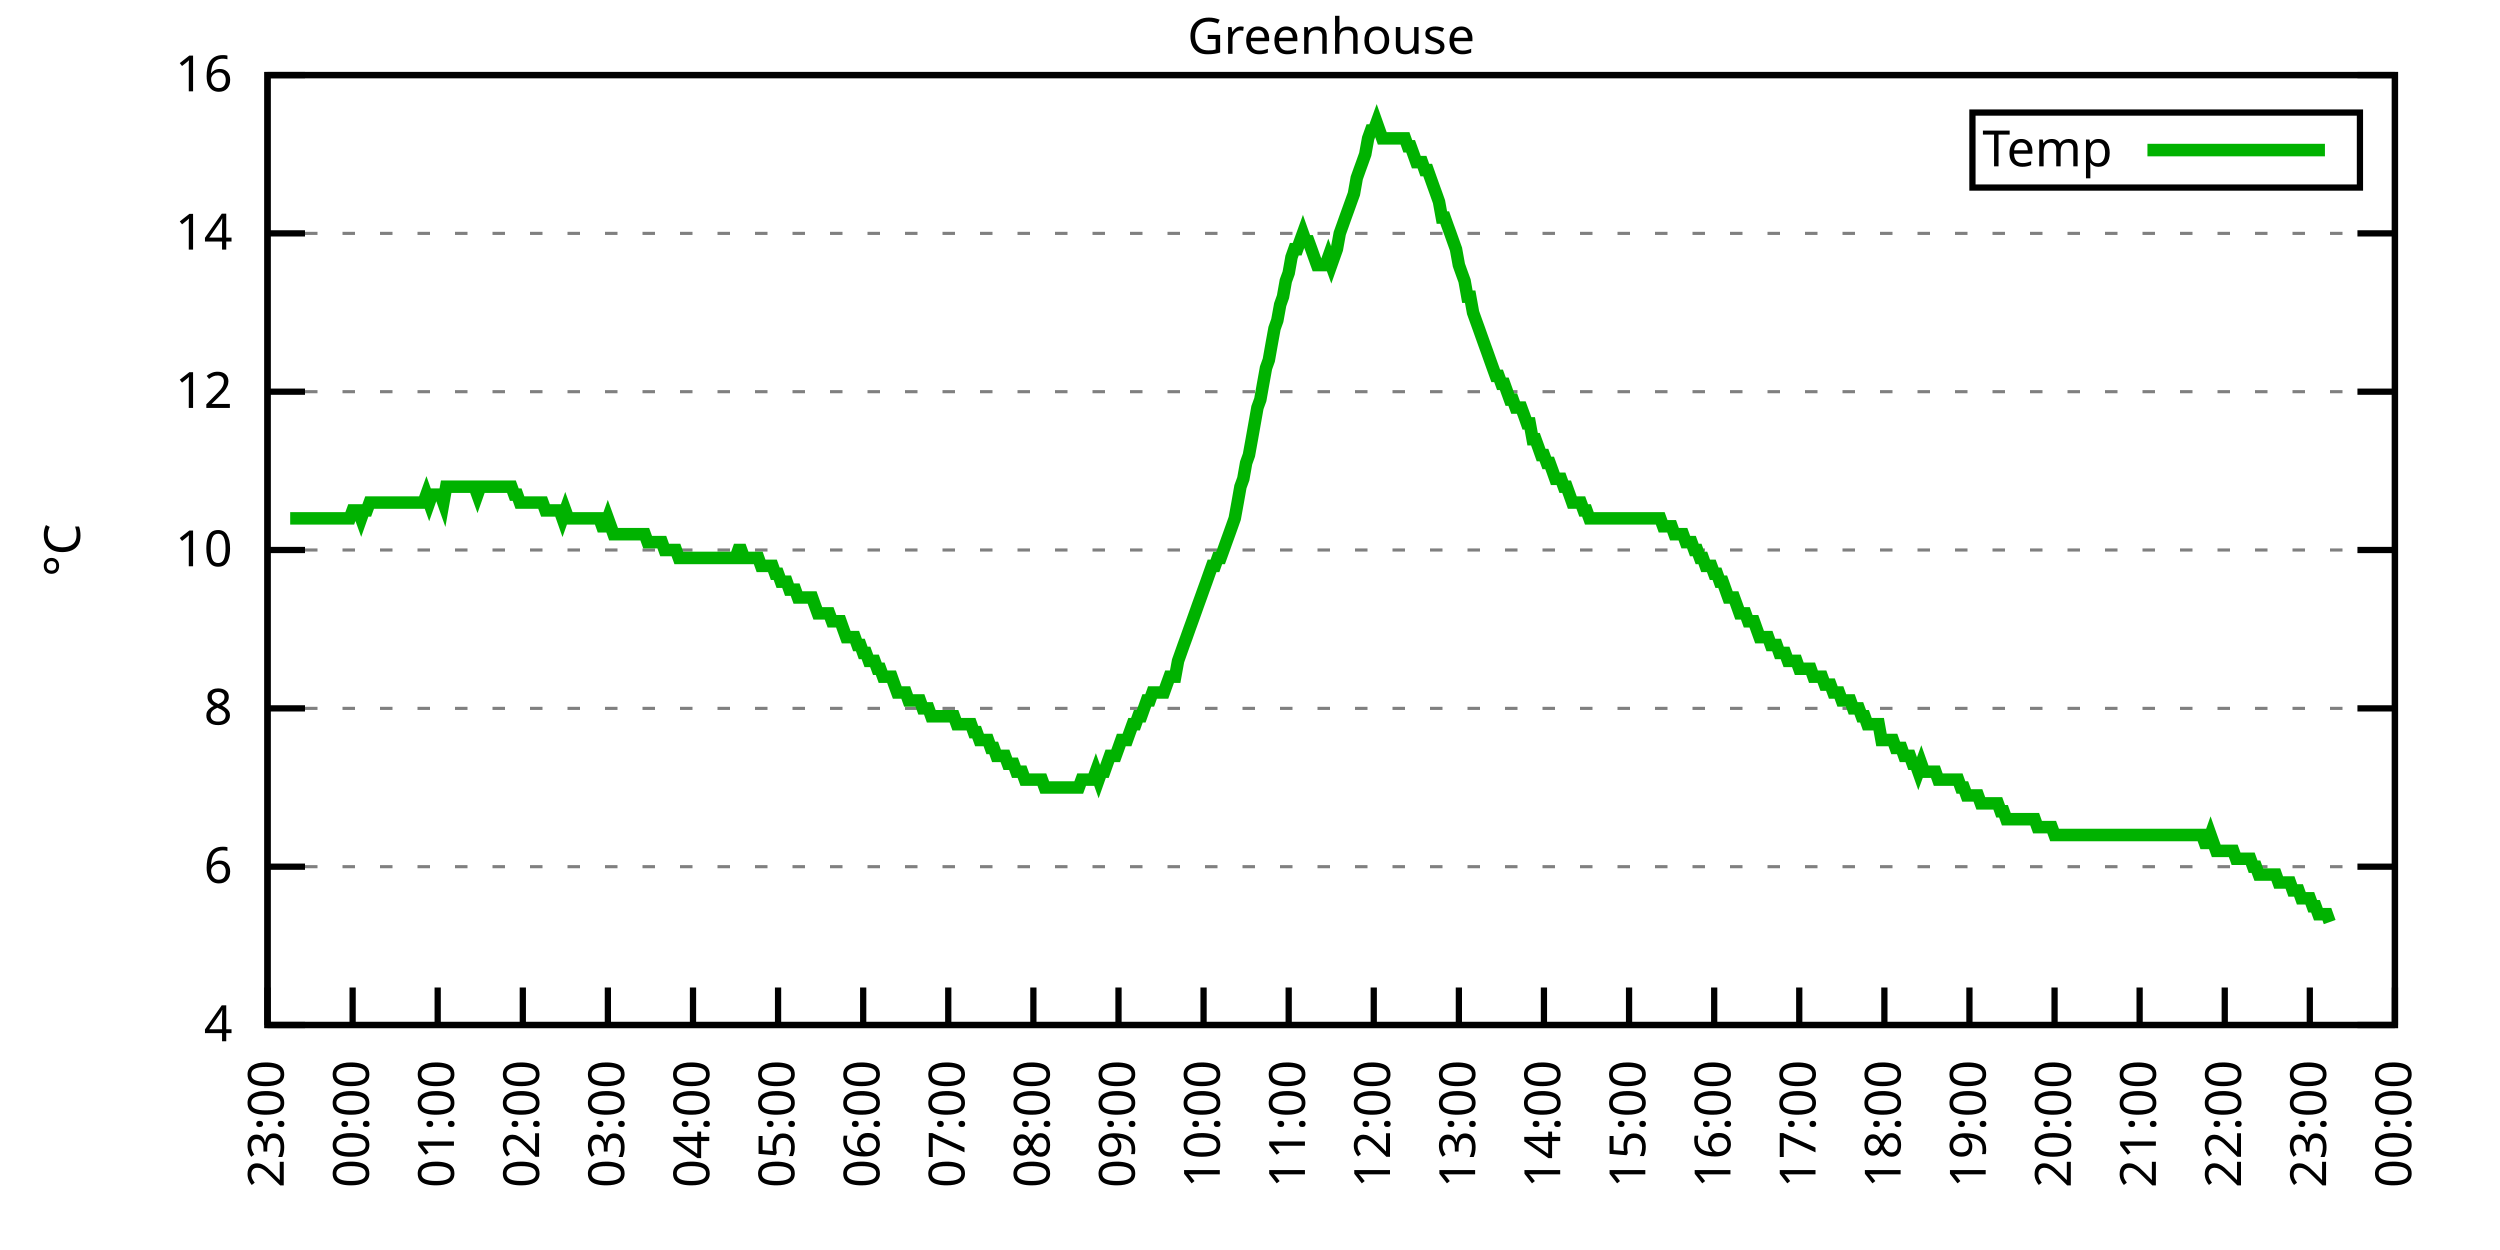
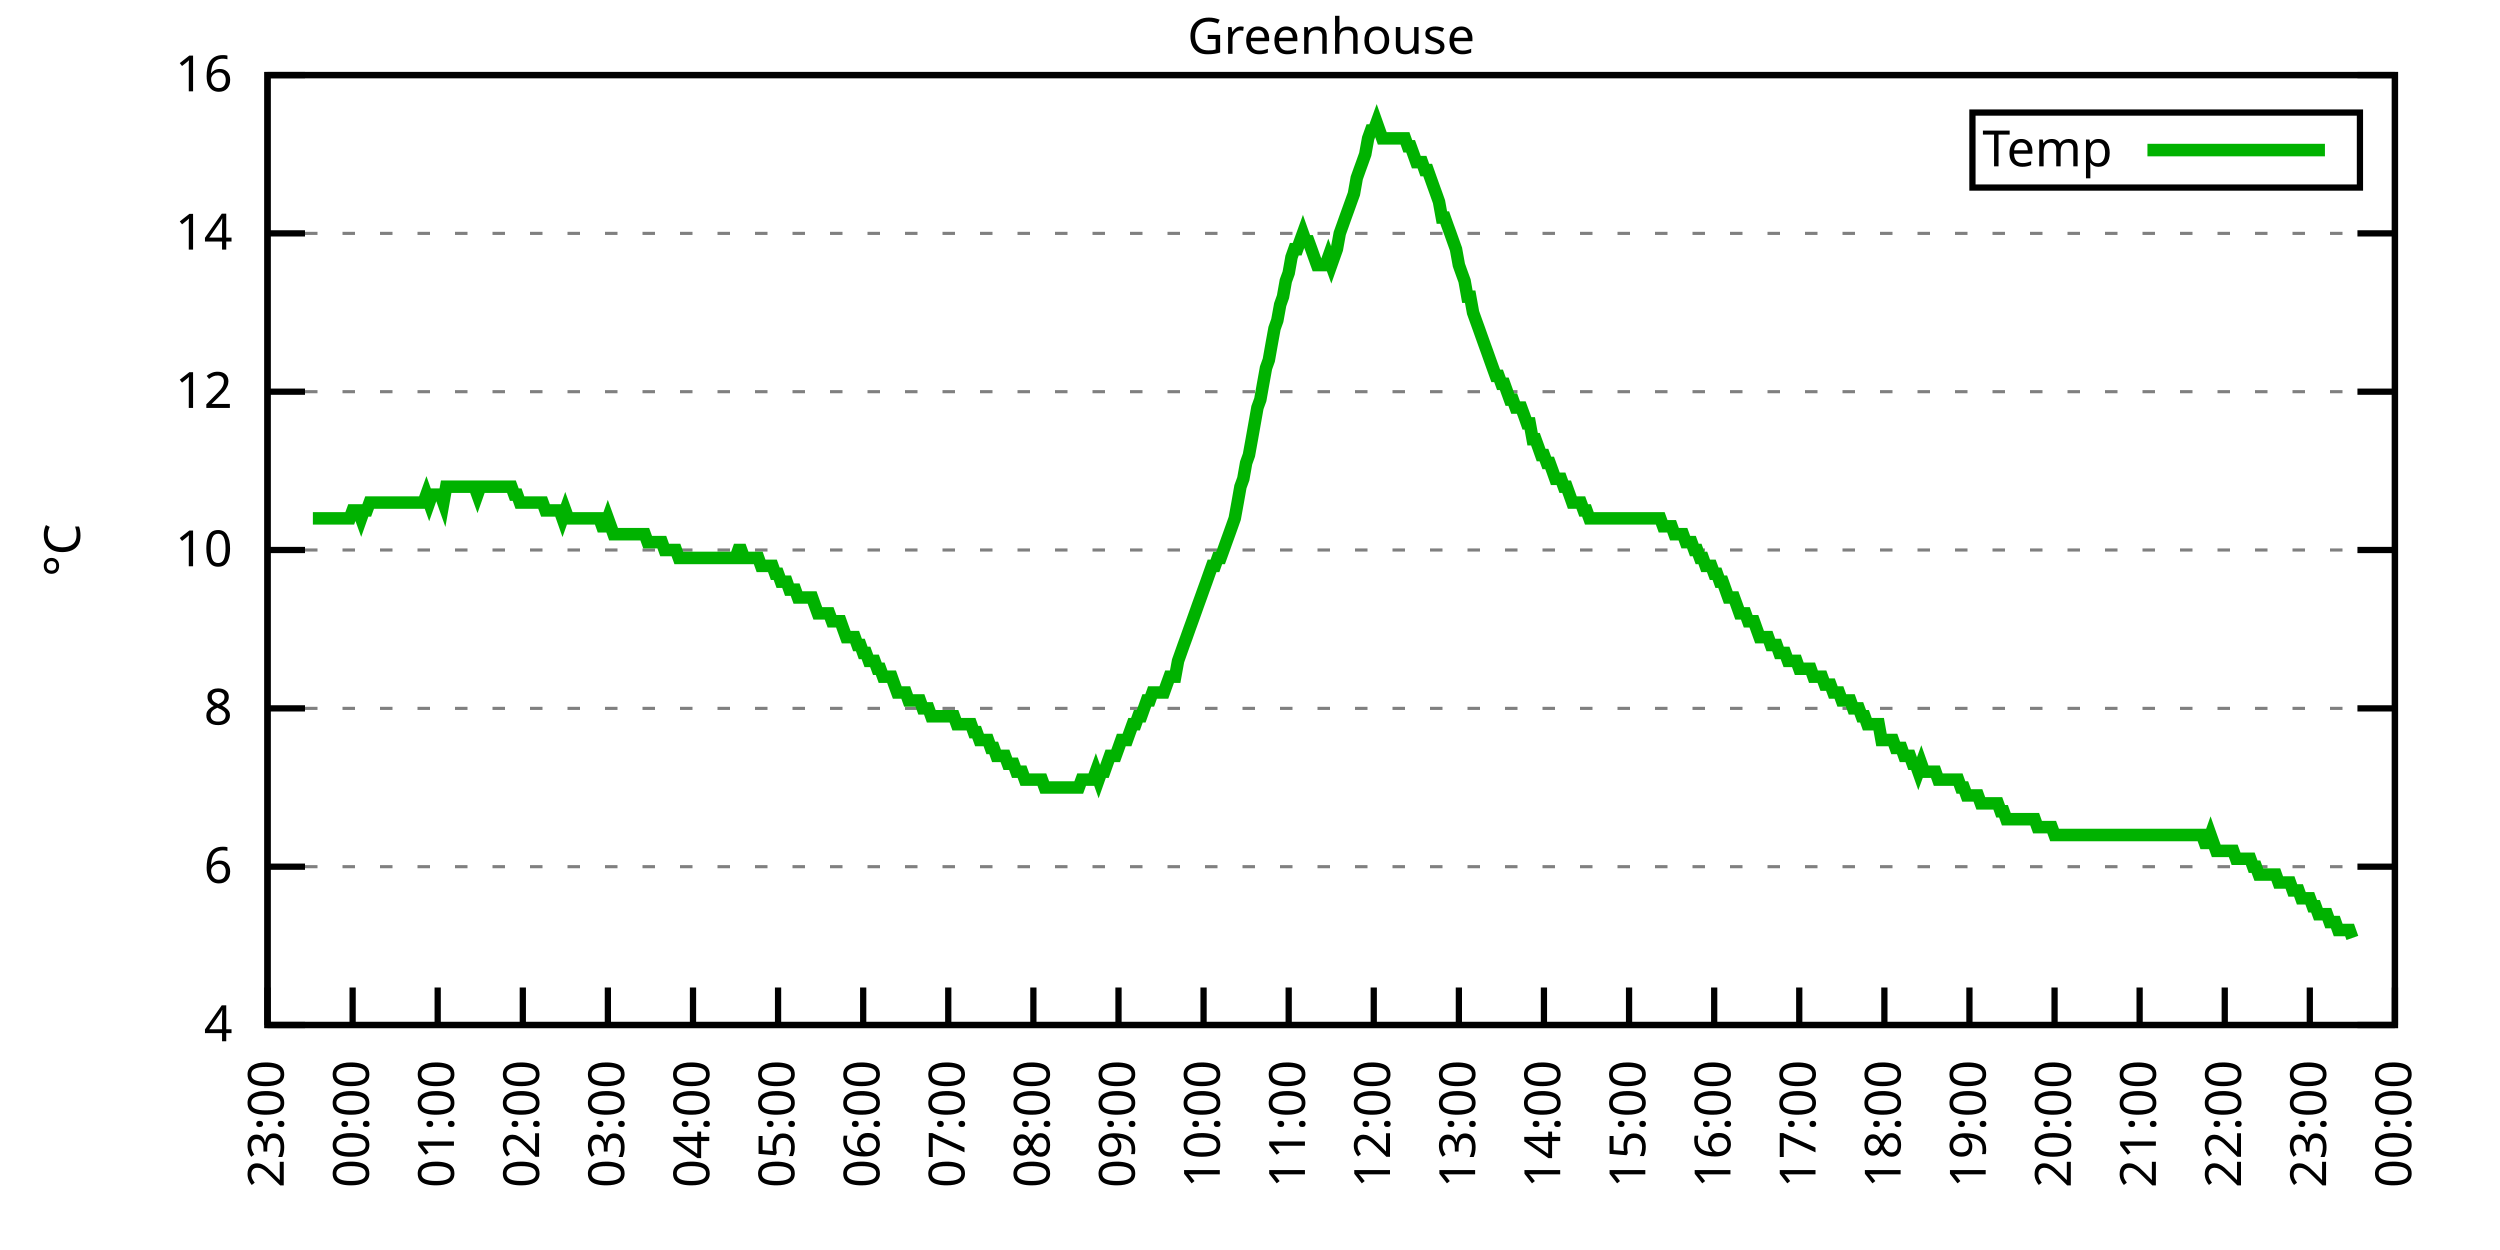
<svg xmlns="http://www.w3.org/2000/svg" xmlns:xlink="http://www.w3.org/1999/xlink" width="400" height="200" viewBox="0 0 400 200">
  <g id="gnuplot_canvas">
    <rect x="0" y="0" width="400" height="200" fill="none" />
    <defs>
      <circle id="gpDot" r="0.5" stroke-width="0.5" stroke="currentColor" />
      <path id="gpPt0" stroke-width="0.333" stroke="currentColor" d="M-1,0 h2 M0,-1 v2" />
      <path id="gpPt1" stroke-width="0.333" stroke="currentColor" d="M-1,-1 L1,1 M1,-1 L-1,1" />
      <path id="gpPt2" stroke-width="0.333" stroke="currentColor" d="M-1,0 L1,0 M0,-1 L0,1 M-1,-1 L1,1 M-1,1 L1,-1" />
      <rect id="gpPt3" stroke-width="0.333" stroke="currentColor" x="-1" y="-1" width="2" height="2" />
      <rect id="gpPt4" stroke-width="0.333" stroke="currentColor" fill="currentColor" x="-1" y="-1" width="2" height="2" />
      <circle id="gpPt5" stroke-width="0.333" stroke="currentColor" cx="0" cy="0" r="1" />
      <use xlink:href="#gpPt5" id="gpPt6" fill="currentColor" stroke="none" />
      <path id="gpPt7" stroke-width="0.333" stroke="currentColor" d="M0,-1.33 L-1.33,0.67 L1.33,0.67 z" />
      <use xlink:href="#gpPt7" id="gpPt8" fill="currentColor" stroke="none" />
      <use xlink:href="#gpPt7" id="gpPt9" stroke="currentColor" transform="rotate(180)" />
      <use xlink:href="#gpPt9" id="gpPt10" fill="currentColor" stroke="none" />
      <use xlink:href="#gpPt3" id="gpPt11" stroke="currentColor" transform="rotate(45)" />
      <use xlink:href="#gpPt11" id="gpPt12" fill="currentColor" stroke="none" />
      <path id="gpPt13" stroke-width="0.333" stroke="currentColor" d="M0,1.330 L1.265,0.411 L0.782,-1.067 L-0.782,-1.076 L-1.265,0.411 z" />
      <use xlink:href="#gpPt13" id="gpPt14" fill="currentColor" stroke="none" />
      <filter id="textbox" filterUnits="objectBoundingBox" x="0" y="0" height="1" width="1">
        <feFlood flood-color="white" flood-opacity="1" result="bgnd" />
        <feComposite in="SourceGraphic" in2="bgnd" operator="atop" />
      </filter>
      <filter id="greybox" filterUnits="objectBoundingBox" x="0" y="0" height="1" width="1">
        <feFlood flood-color="lightgrey" flood-opacity="1" result="grey" />
        <feComposite in="SourceGraphic" in2="grey" operator="atop" />
      </filter>
    </defs>
    <g fill="none" color="white" stroke="currentColor" stroke-width="1.00" stroke-linecap="butt" stroke-linejoin="miter">
</g>
    <g fill="none" color="black" stroke="currentColor" stroke-width="1.00" stroke-linecap="butt" stroke-linejoin="miter">
      <g stroke="none" shape-rendering="crispEdges">
        <polygon fill="rgb(255, 255, 255)" points="42.80,164.00 383.18,164.00 383.18,12.02 42.80,12.02 " />
      </g>
    </g>
    <g fill="none" color="black" stroke="currentColor" stroke-width="1.00" stroke-linecap="butt" stroke-linejoin="miter">
</g>
    <g fill="none" color="black" stroke="black" stroke-width="0.50" stroke-linecap="butt" stroke-linejoin="miter">
</g>
    <g fill="none" color="gray" stroke="currentColor" stroke-width="0.50" stroke-linecap="butt" stroke-linejoin="miter">
      <path stroke="gray" stroke-dasharray="2,4" class="gridline" d="M42.80,164.00 L383.19,164.00  " />
    </g>
    <g fill="none" color="gray" stroke="gray" stroke-width="1.00" stroke-linecap="butt" stroke-linejoin="miter">
</g>
    <g fill="none" color="black" stroke="currentColor" stroke-width="1.00" stroke-linecap="butt" stroke-linejoin="miter">
      <path stroke="black" d="M42.80,164.00 L48.80,164.00 M383.19,164.00 L377.19,164.00  " />
      <g transform="translate(37.20,166.60)" stroke="none" fill="black" font-family="Sans" font-size="8.00" text-anchor="end">
        <text>
          <tspan font-family="Sans"> 4</tspan>
        </text>
      </g>
    </g>
    <g fill="none" color="black" stroke="currentColor" stroke-width="1.00" stroke-linecap="butt" stroke-linejoin="miter">
</g>
    <g fill="none" color="black" stroke="black" stroke-width="0.50" stroke-linecap="butt" stroke-linejoin="miter">
</g>
    <g fill="none" color="gray" stroke="currentColor" stroke-width="0.50" stroke-linecap="butt" stroke-linejoin="miter">
      <path stroke="gray" stroke-dasharray="2,4" class="gridline" d="M42.80,138.67 L383.19,138.67  " />
    </g>
    <g fill="none" color="gray" stroke="gray" stroke-width="1.00" stroke-linecap="butt" stroke-linejoin="miter">
</g>
    <g fill="none" color="black" stroke="currentColor" stroke-width="1.00" stroke-linecap="butt" stroke-linejoin="miter">
      <path stroke="black" d="M42.80,138.67 L48.80,138.67 M383.19,138.67 L377.19,138.67  " />
      <g transform="translate(37.20,141.27)" stroke="none" fill="black" font-family="Sans" font-size="8.00" text-anchor="end">
        <text>
          <tspan font-family="Sans"> 6</tspan>
        </text>
      </g>
    </g>
    <g fill="none" color="black" stroke="currentColor" stroke-width="1.00" stroke-linecap="butt" stroke-linejoin="miter">
</g>
    <g fill="none" color="black" stroke="black" stroke-width="0.50" stroke-linecap="butt" stroke-linejoin="miter">
</g>
    <g fill="none" color="gray" stroke="currentColor" stroke-width="0.50" stroke-linecap="butt" stroke-linejoin="miter">
      <path stroke="gray" stroke-dasharray="2,4" class="gridline" d="M42.80,113.34 L383.19,113.34  " />
    </g>
    <g fill="none" color="gray" stroke="gray" stroke-width="1.00" stroke-linecap="butt" stroke-linejoin="miter">
</g>
    <g fill="none" color="black" stroke="currentColor" stroke-width="1.00" stroke-linecap="butt" stroke-linejoin="miter">
      <path stroke="black" d="M42.80,113.34 L48.80,113.34 M383.19,113.34 L377.19,113.34  " />
      <g transform="translate(37.20,115.94)" stroke="none" fill="black" font-family="Sans" font-size="8.00" text-anchor="end">
        <text>
          <tspan font-family="Sans"> 8</tspan>
        </text>
      </g>
    </g>
    <g fill="none" color="black" stroke="currentColor" stroke-width="1.00" stroke-linecap="butt" stroke-linejoin="miter">
</g>
    <g fill="none" color="black" stroke="black" stroke-width="0.50" stroke-linecap="butt" stroke-linejoin="miter">
</g>
    <g fill="none" color="gray" stroke="currentColor" stroke-width="0.50" stroke-linecap="butt" stroke-linejoin="miter">
      <path stroke="gray" stroke-dasharray="2,4" class="gridline" d="M42.80,88.00 L383.19,88.00  " />
    </g>
    <g fill="none" color="gray" stroke="gray" stroke-width="1.00" stroke-linecap="butt" stroke-linejoin="miter">
</g>
    <g fill="none" color="black" stroke="currentColor" stroke-width="1.00" stroke-linecap="butt" stroke-linejoin="miter">
      <path stroke="black" d="M42.80,88.00 L48.80,88.00 M383.19,88.00 L377.19,88.00  " />
      <g transform="translate(37.20,90.60)" stroke="none" fill="black" font-family="Sans" font-size="8.00" text-anchor="end">
        <text>
          <tspan font-family="Sans"> 10</tspan>
        </text>
      </g>
    </g>
    <g fill="none" color="black" stroke="currentColor" stroke-width="1.00" stroke-linecap="butt" stroke-linejoin="miter">
</g>
    <g fill="none" color="black" stroke="black" stroke-width="0.50" stroke-linecap="butt" stroke-linejoin="miter">
</g>
    <g fill="none" color="gray" stroke="currentColor" stroke-width="0.50" stroke-linecap="butt" stroke-linejoin="miter">
      <path stroke="gray" stroke-dasharray="2,4" class="gridline" d="M42.80,62.67 L383.19,62.67  " />
    </g>
    <g fill="none" color="gray" stroke="gray" stroke-width="1.00" stroke-linecap="butt" stroke-linejoin="miter">
</g>
    <g fill="none" color="black" stroke="currentColor" stroke-width="1.00" stroke-linecap="butt" stroke-linejoin="miter">
      <path stroke="black" d="M42.80,62.67 L48.80,62.67 M383.19,62.67 L377.19,62.67  " />
      <g transform="translate(37.20,65.27)" stroke="none" fill="black" font-family="Sans" font-size="8.00" text-anchor="end">
        <text>
          <tspan font-family="Sans"> 12</tspan>
        </text>
      </g>
    </g>
    <g fill="none" color="black" stroke="currentColor" stroke-width="1.00" stroke-linecap="butt" stroke-linejoin="miter">
</g>
    <g fill="none" color="black" stroke="black" stroke-width="0.50" stroke-linecap="butt" stroke-linejoin="miter">
</g>
    <g fill="none" color="gray" stroke="currentColor" stroke-width="0.50" stroke-linecap="butt" stroke-linejoin="miter">
      <path stroke="gray" stroke-dasharray="2,4" class="gridline" d="M42.80,37.34 L383.19,37.34  " />
    </g>
    <g fill="none" color="gray" stroke="gray" stroke-width="1.00" stroke-linecap="butt" stroke-linejoin="miter">
</g>
    <g fill="none" color="black" stroke="currentColor" stroke-width="1.00" stroke-linecap="butt" stroke-linejoin="miter">
      <path stroke="black" d="M42.80,37.34 L48.80,37.34 M383.19,37.34 L377.19,37.34  " />
      <g transform="translate(37.20,39.94)" stroke="none" fill="black" font-family="Sans" font-size="8.00" text-anchor="end">
        <text>
          <tspan font-family="Sans"> 14</tspan>
        </text>
      </g>
    </g>
    <g fill="none" color="black" stroke="currentColor" stroke-width="1.00" stroke-linecap="butt" stroke-linejoin="miter">
</g>
    <g fill="none" color="black" stroke="black" stroke-width="0.50" stroke-linecap="butt" stroke-linejoin="miter">
</g>
    <g fill="none" color="gray" stroke="currentColor" stroke-width="0.50" stroke-linecap="butt" stroke-linejoin="miter">
      <path stroke="gray" stroke-dasharray="2,4" class="gridline" d="M42.80,12.01 L383.19,12.01  " />
    </g>
    <g fill="none" color="gray" stroke="gray" stroke-width="1.00" stroke-linecap="butt" stroke-linejoin="miter">
</g>
    <g fill="none" color="black" stroke="currentColor" stroke-width="1.00" stroke-linecap="butt" stroke-linejoin="miter">
      <path stroke="black" d="M42.80,12.01 L48.80,12.01 M383.19,12.01 L377.19,12.01  " />
      <g transform="translate(37.20,14.61)" stroke="none" fill="black" font-family="Sans" font-size="8.00" text-anchor="end">
        <text>
          <tspan font-family="Sans"> 16</tspan>
        </text>
      </g>
    </g>
    <g fill="none" color="black" stroke="currentColor" stroke-width="1.00" stroke-linecap="butt" stroke-linejoin="miter">
      <path stroke="black" d="M42.80,164.00 L42.80,158.00  " />
      <g transform="translate(45.40,169.60) rotate(270.00)" stroke="none" fill="black" font-family="Sans" font-size="8.00" text-anchor="end">
        <text>
          <tspan font-family="Sans">23:00</tspan>
        </text>
      </g>
    </g>
    <g fill="none" color="black" stroke="currentColor" stroke-width="1.00" stroke-linecap="butt" stroke-linejoin="miter">
      <path stroke="black" d="M56.42,164.00 L56.42,158.00  " />
      <g transform="translate(59.02,169.60) rotate(270.00)" stroke="none" fill="black" font-family="Sans" font-size="8.00" text-anchor="end">
        <text>
          <tspan font-family="Sans">00:00</tspan>
        </text>
      </g>
    </g>
    <g fill="none" color="black" stroke="currentColor" stroke-width="1.00" stroke-linecap="butt" stroke-linejoin="miter">
      <path stroke="black" d="M70.03,164.00 L70.03,158.00  " />
      <g transform="translate(72.63,169.60) rotate(270.00)" stroke="none" fill="black" font-family="Sans" font-size="8.00" text-anchor="end">
        <text>
          <tspan font-family="Sans">01:00</tspan>
        </text>
      </g>
    </g>
    <g fill="none" color="black" stroke="currentColor" stroke-width="1.00" stroke-linecap="butt" stroke-linejoin="miter">
      <path stroke="black" d="M83.65,164.00 L83.65,158.00  " />
      <g transform="translate(86.25,169.60) rotate(270.00)" stroke="none" fill="black" font-family="Sans" font-size="8.00" text-anchor="end">
        <text>
          <tspan font-family="Sans">02:00</tspan>
        </text>
      </g>
    </g>
    <g fill="none" color="black" stroke="currentColor" stroke-width="1.00" stroke-linecap="butt" stroke-linejoin="miter">
      <path stroke="black" d="M97.26,164.00 L97.26,158.00  " />
      <g transform="translate(99.86,169.60) rotate(270.00)" stroke="none" fill="black" font-family="Sans" font-size="8.00" text-anchor="end">
        <text>
          <tspan font-family="Sans">03:00</tspan>
        </text>
      </g>
    </g>
    <g fill="none" color="black" stroke="currentColor" stroke-width="1.00" stroke-linecap="butt" stroke-linejoin="miter">
      <path stroke="black" d="M110.88,164.00 L110.88,158.00  " />
      <g transform="translate(113.48,169.60) rotate(270.00)" stroke="none" fill="black" font-family="Sans" font-size="8.00" text-anchor="end">
        <text>
          <tspan font-family="Sans">04:00</tspan>
        </text>
      </g>
    </g>
    <g fill="none" color="black" stroke="currentColor" stroke-width="1.00" stroke-linecap="butt" stroke-linejoin="miter">
      <path stroke="black" d="M124.49,164.00 L124.49,158.00  " />
      <g transform="translate(127.09,169.60) rotate(270.00)" stroke="none" fill="black" font-family="Sans" font-size="8.00" text-anchor="end">
        <text>
          <tspan font-family="Sans">05:00</tspan>
        </text>
      </g>
    </g>
    <g fill="none" color="black" stroke="currentColor" stroke-width="1.00" stroke-linecap="butt" stroke-linejoin="miter">
      <path stroke="black" d="M138.11,164.00 L138.11,158.00  " />
      <g transform="translate(140.71,169.60) rotate(270.00)" stroke="none" fill="black" font-family="Sans" font-size="8.00" text-anchor="end">
        <text>
          <tspan font-family="Sans">06:00</tspan>
        </text>
      </g>
    </g>
    <g fill="none" color="black" stroke="currentColor" stroke-width="1.00" stroke-linecap="butt" stroke-linejoin="miter">
      <path stroke="black" d="M151.72,164.00 L151.72,158.00  " />
      <g transform="translate(154.32,169.60) rotate(270.00)" stroke="none" fill="black" font-family="Sans" font-size="8.00" text-anchor="end">
        <text>
          <tspan font-family="Sans">07:00</tspan>
        </text>
      </g>
    </g>
    <g fill="none" color="black" stroke="currentColor" stroke-width="1.00" stroke-linecap="butt" stroke-linejoin="miter">
      <path stroke="black" d="M165.34,164.00 L165.34,158.00  " />
      <g transform="translate(167.94,169.60) rotate(270.00)" stroke="none" fill="black" font-family="Sans" font-size="8.00" text-anchor="end">
        <text>
          <tspan font-family="Sans">08:00</tspan>
        </text>
      </g>
    </g>
    <g fill="none" color="black" stroke="currentColor" stroke-width="1.00" stroke-linecap="butt" stroke-linejoin="miter">
      <path stroke="black" d="M178.96,164.00 L178.96,158.00  " />
      <g transform="translate(181.56,169.60) rotate(270.00)" stroke="none" fill="black" font-family="Sans" font-size="8.00" text-anchor="end">
        <text>
          <tspan font-family="Sans">09:00</tspan>
        </text>
      </g>
    </g>
    <g fill="none" color="black" stroke="currentColor" stroke-width="1.00" stroke-linecap="butt" stroke-linejoin="miter">
      <path stroke="black" d="M192.57,164.00 L192.57,158.00  " />
      <g transform="translate(195.17,169.60) rotate(270.00)" stroke="none" fill="black" font-family="Sans" font-size="8.00" text-anchor="end">
        <text>
          <tspan font-family="Sans">10:00</tspan>
        </text>
      </g>
    </g>
    <g fill="none" color="black" stroke="currentColor" stroke-width="1.00" stroke-linecap="butt" stroke-linejoin="miter">
      <path stroke="black" d="M206.19,164.00 L206.19,158.00  " />
      <g transform="translate(208.79,169.60) rotate(270.00)" stroke="none" fill="black" font-family="Sans" font-size="8.00" text-anchor="end">
        <text>
          <tspan font-family="Sans">11:00</tspan>
        </text>
      </g>
    </g>
    <g fill="none" color="black" stroke="currentColor" stroke-width="1.00" stroke-linecap="butt" stroke-linejoin="miter">
      <path stroke="black" d="M219.80,164.00 L219.80,158.00  " />
      <g transform="translate(222.40,169.60) rotate(270.00)" stroke="none" fill="black" font-family="Sans" font-size="8.00" text-anchor="end">
        <text>
          <tspan font-family="Sans">12:00</tspan>
        </text>
      </g>
    </g>
    <g fill="none" color="black" stroke="currentColor" stroke-width="1.00" stroke-linecap="butt" stroke-linejoin="miter">
      <path stroke="black" d="M233.42,164.00 L233.42,158.00  " />
      <g transform="translate(236.02,169.60) rotate(270.00)" stroke="none" fill="black" font-family="Sans" font-size="8.00" text-anchor="end">
        <text>
          <tspan font-family="Sans">13:00</tspan>
        </text>
      </g>
    </g>
    <g fill="none" color="black" stroke="currentColor" stroke-width="1.00" stroke-linecap="butt" stroke-linejoin="miter">
      <path stroke="black" d="M247.03,164.00 L247.03,158.00  " />
      <g transform="translate(249.63,169.60) rotate(270.00)" stroke="none" fill="black" font-family="Sans" font-size="8.00" text-anchor="end">
        <text>
          <tspan font-family="Sans">14:00</tspan>
        </text>
      </g>
    </g>
    <g fill="none" color="black" stroke="currentColor" stroke-width="1.00" stroke-linecap="butt" stroke-linejoin="miter">
      <path stroke="black" d="M260.65,164.00 L260.65,158.00  " />
      <g transform="translate(263.25,169.60) rotate(270.00)" stroke="none" fill="black" font-family="Sans" font-size="8.00" text-anchor="end">
        <text>
          <tspan font-family="Sans">15:00</tspan>
        </text>
      </g>
    </g>
    <g fill="none" color="black" stroke="currentColor" stroke-width="1.00" stroke-linecap="butt" stroke-linejoin="miter">
      <path stroke="black" d="M274.27,164.00 L274.27,158.00  " />
      <g transform="translate(276.87,169.60) rotate(270.00)" stroke="none" fill="black" font-family="Sans" font-size="8.00" text-anchor="end">
        <text>
          <tspan font-family="Sans">16:00</tspan>
        </text>
      </g>
    </g>
    <g fill="none" color="black" stroke="currentColor" stroke-width="1.00" stroke-linecap="butt" stroke-linejoin="miter">
      <path stroke="black" d="M287.88,164.00 L287.88,158.00  " />
      <g transform="translate(290.48,169.60) rotate(270.00)" stroke="none" fill="black" font-family="Sans" font-size="8.00" text-anchor="end">
        <text>
          <tspan font-family="Sans">17:00</tspan>
        </text>
      </g>
    </g>
    <g fill="none" color="black" stroke="currentColor" stroke-width="1.00" stroke-linecap="butt" stroke-linejoin="miter">
      <path stroke="black" d="M301.50,164.00 L301.50,158.00  " />
      <g transform="translate(304.10,169.60) rotate(270.00)" stroke="none" fill="black" font-family="Sans" font-size="8.00" text-anchor="end">
        <text>
          <tspan font-family="Sans">18:00</tspan>
        </text>
      </g>
    </g>
    <g fill="none" color="black" stroke="currentColor" stroke-width="1.00" stroke-linecap="butt" stroke-linejoin="miter">
      <path stroke="black" d="M315.11,164.00 L315.11,158.00  " />
      <g transform="translate(317.71,169.60) rotate(270.00)" stroke="none" fill="black" font-family="Sans" font-size="8.00" text-anchor="end">
        <text>
          <tspan font-family="Sans">19:00</tspan>
        </text>
      </g>
    </g>
    <g fill="none" color="black" stroke="currentColor" stroke-width="1.00" stroke-linecap="butt" stroke-linejoin="miter">
      <path stroke="black" d="M328.73,164.00 L328.73,158.00  " />
      <g transform="translate(331.33,169.60) rotate(270.00)" stroke="none" fill="black" font-family="Sans" font-size="8.00" text-anchor="end">
        <text>
          <tspan font-family="Sans">20:00</tspan>
        </text>
      </g>
    </g>
    <g fill="none" color="black" stroke="currentColor" stroke-width="1.00" stroke-linecap="butt" stroke-linejoin="miter">
      <path stroke="black" d="M342.34,164.00 L342.34,158.00  " />
      <g transform="translate(344.94,169.60) rotate(270.00)" stroke="none" fill="black" font-family="Sans" font-size="8.00" text-anchor="end">
        <text>
          <tspan font-family="Sans">21:00</tspan>
        </text>
      </g>
    </g>
    <g fill="none" color="black" stroke="currentColor" stroke-width="1.00" stroke-linecap="butt" stroke-linejoin="miter">
      <path stroke="black" d="M355.96,164.00 L355.96,158.00  " />
      <g transform="translate(358.56,169.60) rotate(270.00)" stroke="none" fill="black" font-family="Sans" font-size="8.00" text-anchor="end">
        <text>
          <tspan font-family="Sans">22:00</tspan>
        </text>
      </g>
    </g>
    <g fill="none" color="black" stroke="currentColor" stroke-width="1.00" stroke-linecap="butt" stroke-linejoin="miter">
      <path stroke="black" d="M369.57,164.00 L369.57,158.00  " />
      <g transform="translate(372.17,169.60) rotate(270.00)" stroke="none" fill="black" font-family="Sans" font-size="8.00" text-anchor="end">
        <text>
          <tspan font-family="Sans">23:00</tspan>
        </text>
      </g>
    </g>
    <g fill="none" color="black" stroke="currentColor" stroke-width="1.00" stroke-linecap="butt" stroke-linejoin="miter">
      <path stroke="black" d="M383.19,164.00 L383.19,158.00  " />
      <g transform="translate(385.79,169.60) rotate(270.00)" stroke="none" fill="black" font-family="Sans" font-size="8.00" text-anchor="end">
        <text>
          <tspan font-family="Sans">00:00</tspan>
        </text>
      </g>
    </g>
    <g fill="none" color="black" stroke="currentColor" stroke-width="1.00" stroke-linecap="butt" stroke-linejoin="miter">
</g>
    <g fill="none" color="black" stroke="currentColor" stroke-width="1.00" stroke-linecap="butt" stroke-linejoin="miter">
      <path stroke="black" d="M42.80,12.01 L42.80,164.00 L383.19,164.00 L383.19,12.01 L42.80,12.01 Z  " />
    </g>
    <g fill="none" color="black" stroke="currentColor" stroke-width="1.00" stroke-linecap="butt" stroke-linejoin="miter">
</g>
    <g fill="none" color="black" stroke="currentColor" stroke-width="1.00" stroke-linecap="butt" stroke-linejoin="miter">
      <path stroke="black" d="M315.59,30.01 L315.59,18.01 L377.59,18.01 L377.59,30.01 L315.59,30.01 Z  " />
    </g>
    <g id="Greenhouse_plot_1">
      <g fill="none" color="white" stroke="black" stroke-width="2.00" stroke-linecap="butt" stroke-linejoin="miter">
</g>
      <g fill="none" color="black" stroke="currentColor" stroke-width="2.00" stroke-linecap="butt" stroke-linejoin="miter">
        <g transform="translate(337.99,26.61)" stroke="none" fill="black" font-family="Sans" font-size="8.00" text-anchor="end">
          <text>
            <tspan font-family="Sans">Temp</tspan>
          </text>
        </g>
      </g>
      <g fill="none" color="black" stroke="currentColor" stroke-width="2.00" stroke-linecap="butt" stroke-linejoin="miter">
-         <path stroke="rgb(  0, 178,   0)" d="M343.59,24.01 L371.99,24.01 M46.43,82.94 L46.88,82.94 L47.34,82.94 L47.79,82.94 L48.25,82.94 L48.70,82.94   L49.15,82.94 L49.61,82.94 L50.06,82.94 L50.52,82.94 L50.97,82.94 L51.42,82.94 L51.88,82.94 L52.33,82.94   L52.78,82.94 L53.24,82.94 L53.69,82.94 L54.15,82.94 L54.60,82.94 L55.05,82.94 L55.51,82.94 L55.96,82.94   L56.42,81.67 L56.87,81.67 L57.32,81.67 L57.78,82.94 L58.23,81.67 L58.68,81.67 L59.14,80.41 L59.59,80.41   L60.05,80.41 L60.50,80.41 L60.95,80.41 L61.41,80.41 L61.86,80.41 L62.32,80.41 L62.77,80.41 L63.22,80.41   L63.68,80.41 L64.13,80.41 L64.58,80.41 L65.04,80.41 L65.49,80.41 L65.95,80.41 L66.40,80.41 L66.85,80.41   L67.31,80.41 L67.76,80.41 L68.22,79.14 L68.67,80.41 L69.12,79.14 L69.58,79.14 L70.03,79.14 L70.49,79.14   L70.94,80.41 L71.39,77.87 L71.85,77.87 L72.30,77.87 L72.75,77.87 L73.21,77.87 L73.66,77.87 L74.12,77.87   L74.57,77.87 L75.02,77.87 L75.48,77.87 L75.93,77.87 L76.39,79.14 L76.84,77.87 L77.29,77.87 L77.75,77.87   L78.20,77.87 L78.65,77.87 L79.11,77.87 L79.56,77.87 L80.02,77.87 L80.47,77.87 L80.92,77.87 L81.38,77.87   L81.83,77.87 L82.29,79.14 L82.74,79.14 L83.19,80.41 L83.65,80.41 L84.10,80.41 L84.55,80.41 L85.01,80.41   L85.46,80.41 L85.92,80.41 L86.37,80.41 L86.82,80.41 L87.28,81.67 L87.73,81.67 L88.19,81.67 L88.64,81.67   L89.09,81.67 L89.55,81.67 L90.00,82.94 L90.45,81.67 L90.91,82.94 L91.36,82.94 L91.82,82.94 L92.27,82.94   L92.72,82.94 L93.18,82.94 L93.63,82.94 L94.09,82.94 L94.54,82.94 L94.99,82.94 L95.45,82.94 L95.90,82.94   L96.35,84.21 L96.81,84.21 L97.26,82.94 L97.72,84.21 L98.17,85.47 L98.62,85.47 L99.08,85.47 L99.53,85.47   L99.99,85.47 L100.44,85.47 L100.89,85.47 L101.35,85.47 L101.80,85.47 L102.25,85.47 L102.71,85.47 L103.16,85.47   L103.62,86.74 L104.07,86.74 L104.52,86.74 L104.98,86.74 L105.43,86.74 L105.89,86.74 L106.34,88.00 L106.79,88.00   L107.25,88.00 L107.70,88.00 L108.15,88.00 L108.61,89.27 L109.06,89.27 L109.52,89.27 L109.97,89.27 L110.42,89.27   L110.88,89.27 L111.33,89.27 L111.79,89.27 L112.24,89.27 L112.69,89.27 L113.15,89.27 L113.60,89.27 L114.05,89.27   L114.51,89.27 L114.96,89.27 L115.42,89.27 L115.87,89.27 L116.32,89.27 L116.78,89.27 L117.23,89.27 L117.69,89.27   L118.14,88.00 L118.59,88.00 L119.05,89.27 L119.50,89.27 L119.96,89.27 L120.41,89.27 L120.86,89.27 L121.32,89.27   L121.77,90.54 L122.22,90.54 L122.68,90.54 L123.13,90.54 L123.59,90.54 L124.04,91.80 L124.49,91.80 L124.95,93.07   L125.40,93.07 L125.86,93.07 L126.31,94.34 L126.76,94.34 L127.22,94.34 L127.67,95.60 L128.12,95.60 L128.58,95.60   L129.03,95.60 L129.49,95.60 L129.94,95.60 L130.39,96.87 L130.85,98.14 L131.30,98.14 L131.76,98.14 L132.21,98.14   L132.66,98.14 L133.12,99.40 L133.57,99.40 L134.02,99.40 L134.48,99.40 L134.93,100.67 L135.39,101.94 L135.84,101.94   L136.29,101.94 L136.75,101.94 L137.20,103.20 L137.66,103.20 L138.11,104.47 L138.56,104.47 L139.02,105.74 L139.47,105.74   L139.92,105.74 L140.38,107.00 L140.83,107.00 L141.29,108.27 L141.74,108.27 L142.19,108.27 L142.65,108.27 L143.10,109.54   L143.56,110.80 L144.01,110.80 L144.46,110.80 L144.92,110.80 L145.37,112.07 L145.82,112.07 L146.28,112.07 L146.73,112.07   L147.19,112.07 L147.64,113.34 L148.09,113.34 L148.55,113.34 L149.00,114.60 L149.46,114.60 L149.91,114.60 L150.36,114.60   L150.82,114.60 L151.27,114.60 L151.72,114.60 L152.18,114.60 L152.63,114.60 L153.09,115.87 L153.54,115.87 L153.99,115.87   L154.45,115.87 L154.90,115.87 L155.36,115.87 L155.81,117.14 L156.26,117.14 L156.72,118.40 L157.17,118.40 L157.62,118.40   L158.08,118.40 L158.53,119.67 L158.99,119.67 L159.44,120.94 L159.89,120.94 L160.35,120.94 L160.80,120.94 L161.26,122.20   L161.71,122.20 L162.16,122.20 L162.62,123.47 L163.07,123.47 L163.52,123.47 L163.98,124.74 L164.43,124.74 L164.89,124.74   L165.34,124.74 L165.79,124.74 L166.25,124.74 L166.70,124.74 L167.16,126.00 L167.61,126.00 L168.06,126.00 L168.52,126.00   L168.97,126.00 L169.43,126.00 L169.88,126.00 L170.33,126.00 L170.79,126.00 L171.24,126.00 L171.69,126.00 L172.15,126.00   L172.60,126.00 L173.06,124.74 L173.51,124.74 L173.96,124.74 L174.42,124.74 L174.87,124.74 L175.33,123.47 L175.78,124.74   L176.23,123.47 L176.69,123.47 L177.14,122.20 L177.59,120.94 L178.05,120.94 L178.50,120.94 L178.96,119.67 L179.41,118.40   L179.86,118.40 L180.32,118.40 L180.77,117.14 L181.23,115.87 L181.68,115.87 L182.13,114.60 L182.59,114.60 L183.04,113.34   L183.49,112.07 L183.95,112.07 L184.40,110.80 L184.86,110.80 L185.31,110.80 L185.76,110.80 L186.22,110.80 L186.67,109.54   L187.13,108.27 L187.58,108.27 L188.03,108.27 L188.49,105.74 L188.94,104.47 L189.39,103.20 L189.85,101.94 L190.30,100.67   L190.76,99.40 L191.21,98.14 L191.66,96.87 L192.12,95.60 L192.57,94.34 L193.03,93.07 L193.48,91.80 L193.93,90.54   L194.39,90.54 L194.84,89.27 L195.29,89.27 L195.75,88.00 L196.20,86.74 L196.66,85.47 L197.11,84.21 L197.56,82.94   L198.02,80.41 L198.47,77.87 L198.93,76.61 L199.38,74.07 L199.83,72.81 L200.29,70.27 L200.74,67.74 L201.19,65.21   L201.65,63.94 L202.10,61.41 L202.56,58.87 L203.01,57.61 L203.46,55.07 L203.92,52.54 L204.37,51.27 L204.83,48.74   L205.28,47.47 L205.73,44.94 L206.19,43.67 L206.64,41.14 L207.09,39.87 L207.55,39.87 L208.00,38.61 L208.46,37.34   L208.91,38.61 L209.36,38.61 L209.82,39.87 L210.27,41.14 L210.73,42.41 L211.18,42.41 L211.63,42.41 L212.09,42.41   L212.54,41.14 L213.00,42.41 L213.45,41.14 L213.90,39.87 L214.36,37.34 L214.81,36.08 L215.26,34.81 L215.72,33.54   L216.17,32.28 L216.63,31.01 L217.08,28.48 L217.53,27.21 L217.99,25.94 L218.44,24.68 L218.90,22.14 L219.35,20.88   L219.80,20.88 L220.26,19.61 L220.71,20.88 L221.16,22.14 L221.62,22.14 L222.07,22.14 L222.53,22.14 L222.98,22.14   L223.43,22.14 L223.89,22.14 L224.34,22.14 L224.80,22.14 L225.25,23.41 L225.70,23.41 L226.16,24.68 L226.61,25.94   L227.06,25.94 L227.52,25.94 L227.97,27.21 L228.43,27.21 L228.88,28.48 L229.33,29.74 L229.79,31.01 L230.24,32.28   L230.70,34.81 L231.15,34.81 L231.60,36.08 L232.06,37.34 L232.51,38.61 L232.96,39.87 L233.42,42.41 L233.87,43.67   L234.33,44.94 L234.78,47.47 L235.23,47.47 L235.69,50.01 L236.14,51.27 L236.60,52.54 L237.05,53.81 L237.50,55.07   L237.96,56.34 L238.41,57.61 L238.86,58.87 L239.32,60.14 L239.77,60.14 L240.23,61.41 L240.68,61.41 L241.13,62.67   L241.59,63.94 L242.04,63.94 L242.50,65.21 L242.95,65.21 L243.40,65.21 L243.86,66.47 L244.31,67.74 L244.76,67.74   L245.22,70.27 L245.67,70.27 L246.13,71.54 L246.58,72.81 L247.03,72.81 L247.49,74.07 L247.94,74.07 L248.40,75.34   L248.85,76.61 L249.30,76.61 L249.76,76.61 L250.21,77.87 L250.66,77.87 L251.12,79.14 L251.57,80.41 L252.03,80.41   L252.48,80.41 L252.93,80.41 L253.39,81.67 L253.84,81.67 L254.30,82.94 L254.75,82.94 L255.20,82.94 L255.66,82.94   L256.11,82.94 L256.56,82.94 L257.02,82.94 L257.47,82.94 L257.93,82.94 L258.38,82.94 L258.83,82.94 L259.29,82.94   L259.74,82.94 L260.20,82.94 L260.65,82.94 L261.10,82.94 L261.56,82.94 L262.01,82.94 L262.47,82.94 L262.92,82.94   L263.37,82.94 L263.83,82.94 L264.28,82.94 L264.73,82.94 L265.19,82.94 L265.64,82.94 L266.10,84.21 L266.55,84.21   L267.00,84.21 L267.46,84.21 L267.91,85.47 L268.37,85.47 L268.82,85.47 L269.27,85.47 L269.73,86.74 L270.18,86.74   L270.63,86.74 L271.09,88.00 L271.54,88.00 L272.00,89.27 L272.45,89.27 L272.90,90.54 L273.36,90.54 L273.81,90.54   L274.27,91.80 L274.72,91.80 L275.17,93.07 L275.63,93.07 L276.08,94.34 L276.53,95.60 L276.99,95.60 L277.44,95.60   L277.90,96.87 L278.35,98.14 L278.80,98.14 L279.26,98.14 L279.71,99.40 L280.17,99.40 L280.62,99.40 L281.07,100.67   L281.53,101.94 L281.98,101.94 L282.43,101.94 L282.89,101.94 L283.34,103.20 L283.80,103.20 L284.25,103.20 L284.70,104.47   L285.16,104.47 L285.61,104.47 L286.07,105.74 L286.52,105.74 L286.97,105.74 L287.43,105.74 L287.88,107.00 L288.33,107.00   L288.79,107.00 L289.24,107.00 L289.70,107.00 L290.15,108.27 L290.60,108.27 L291.06,108.27 L291.51,108.27 L291.97,109.54   L292.42,109.54 L292.87,109.54 L293.33,110.80 L293.78,110.80 L294.23,110.80 L294.69,112.07 L295.14,112.07 L295.60,112.07   L296.05,112.07 L296.50,113.34 L296.96,113.34 L297.41,113.34 L297.87,114.60 L298.32,114.60 L298.77,115.87 L299.23,115.87   L299.68,115.87 L300.13,115.87 L300.59,115.87 L301.04,118.40 L301.50,118.40 L301.95,118.40 L302.40,118.40 L302.86,118.40   L303.31,119.67 L303.77,119.67 L304.22,119.67 L304.67,120.94 L305.13,120.94 L305.58,120.94 L306.03,122.20 L306.49,122.20   L306.94,123.47 L307.40,122.20 L307.85,123.47 L308.30,123.47 L308.76,123.47 L309.21,123.47 L309.67,123.47 L310.12,124.74   L310.57,124.74 L311.03,124.74 L311.48,124.74 L311.94,124.74 L312.39,124.74 L312.84,124.74 L313.30,124.74 L313.75,126.00   L314.20,126.00 L314.66,127.27 L315.11,127.27 L315.57,127.27 L316.02,127.27 L316.47,127.27 L316.93,128.54 L317.38,128.54   L317.84,128.54 L318.29,128.54 L318.74,128.54 L319.20,128.54 L319.65,128.54 L320.10,129.80 L320.56,129.80 L321.01,131.07   L321.47,131.07 L321.92,131.07 L322.37,131.07 L322.83,131.07 L323.28,131.07 L323.74,131.07 L324.19,131.07 L324.64,131.07   L325.10,131.07 L325.55,131.07 L326.00,132.34 L326.46,132.34 L326.91,132.34 L327.37,132.34 L327.82,132.34 L328.27,132.34   L328.73,133.60 L329.18,133.60 L329.64,133.60 L330.09,133.60 L330.54,133.60 L331.00,133.60 L331.45,133.60 L331.90,133.60   L332.36,133.60 L332.81,133.60 L333.27,133.60 L333.72,133.60 L334.17,133.60 L334.63,133.60 L335.08,133.60 L335.54,133.60   L335.99,133.60 L336.44,133.60 L336.90,133.60 L337.35,133.60 L337.80,133.60 L338.26,133.60 L338.71,133.60 L339.17,133.60   L339.62,133.60 L340.07,133.60 L340.53,133.60 L340.98,133.60 L341.44,133.60 L341.89,133.60 L342.34,133.60 L342.80,133.60   L343.25,133.60 L343.70,133.60 L344.16,133.60 L344.61,133.60 L345.07,133.60 L345.52,133.60 L345.97,133.60 L346.43,133.60   L346.88,133.60 L347.34,133.60 L347.79,133.60 L348.24,133.60 L348.70,133.60 L349.15,133.60 L349.60,133.60 L350.06,133.60   L350.51,133.60 L350.97,133.60 L351.42,133.60 L351.87,133.60 L352.33,133.60 L352.78,134.87 L353.24,134.87 L353.69,133.60   L354.14,134.87 L354.60,136.14 L355.05,136.14 L355.50,136.14 L355.96,136.14 L356.41,136.14 L356.87,136.14 L357.32,136.14   L357.77,137.40 L358.23,137.40 L358.68,137.40 L359.14,137.40 L359.59,137.40 L360.04,137.40 L360.50,138.67 L360.95,138.67   L361.41,139.93 L361.86,139.93 L362.31,139.93 L362.77,139.93 L363.22,139.93 L363.67,139.93 L364.13,139.93 L364.58,141.20   L365.04,141.20 L365.49,141.20 L365.94,141.20 L366.40,141.20 L366.85,142.47 L367.31,142.47 L367.76,142.47 L368.21,143.73   L368.67,143.73 L369.12,143.73 L369.57,143.73 L370.03,145.00 L370.48,145.00 L370.94,146.27 L371.39,146.27 L371.84,146.27   L372.30,146.27 L372.75,147.53  " />
+         <path stroke="rgb(  0, 178,   0)" d="M343.59,24.01 L371.99,24.01 M50.06,82.94 L50.52,82.94 L50.97,82.94 L51.42,82.94 L51.88,82.94 L52.33,82.94   L52.78,82.94 L53.24,82.94 L53.69,82.94 L54.15,82.94 L54.60,82.94 L55.05,82.94 L55.51,82.94 L55.96,82.94   L56.42,81.67 L56.87,81.67 L57.32,81.67 L57.78,82.94 L58.23,81.67 L58.68,81.67 L59.14,80.41 L59.59,80.41   L60.05,80.41 L60.50,80.41 L60.95,80.41 L61.41,80.41 L61.86,80.41 L62.32,80.41 L62.77,80.41 L63.22,80.41   L63.68,80.41 L64.13,80.41 L64.58,80.41 L65.04,80.41 L65.49,80.41 L65.95,80.41 L66.40,80.41 L66.85,80.41   L67.31,80.41 L67.76,80.41 L68.22,79.14 L68.67,80.41 L69.12,79.14 L69.58,79.14 L70.03,79.14 L70.49,79.14   L70.94,80.41 L71.39,77.87 L71.85,77.87 L72.30,77.87 L72.75,77.87 L73.21,77.87 L73.66,77.87 L74.12,77.87   L74.57,77.87 L75.02,77.87 L75.48,77.87 L75.93,77.87 L76.39,79.14 L76.84,77.87 L77.29,77.87 L77.75,77.87   L78.20,77.87 L78.65,77.87 L79.11,77.87 L79.56,77.87 L80.02,77.87 L80.47,77.87 L80.92,77.87 L81.38,77.87   L81.83,77.87 L82.29,79.14 L82.74,79.14 L83.19,80.41 L83.65,80.41 L84.10,80.41 L84.55,80.41 L85.01,80.41   L85.46,80.41 L85.92,80.41 L86.37,80.41 L86.82,80.41 L87.28,81.67 L87.73,81.67 L88.19,81.67 L88.64,81.67   L89.09,81.67 L89.55,81.67 L90.00,82.94 L90.45,81.67 L90.91,82.94 L91.36,82.94 L91.82,82.94 L92.27,82.94   L92.72,82.94 L93.18,82.94 L93.63,82.94 L94.09,82.94 L94.54,82.94 L94.99,82.94 L95.45,82.94 L95.90,82.94   L96.35,84.21 L96.81,84.21 L97.26,82.94 L97.72,84.21 L98.17,85.47 L98.62,85.47 L99.08,85.47 L99.53,85.47   L99.99,85.47 L100.44,85.47 L100.89,85.47 L101.35,85.47 L101.80,85.47 L102.25,85.47 L102.71,85.47 L103.16,85.47   L103.62,86.74 L104.07,86.74 L104.52,86.74 L104.98,86.74 L105.43,86.74 L105.89,86.74 L106.34,88.00 L106.79,88.00   L107.25,88.00 L107.70,88.00 L108.15,88.00 L108.61,89.27 L109.06,89.27 L109.52,89.27 L109.97,89.27 L110.42,89.27   L110.88,89.27 L111.33,89.27 L111.79,89.27 L112.24,89.27 L112.69,89.27 L113.15,89.27 L113.60,89.27 L114.05,89.27   L114.51,89.27 L114.96,89.27 L115.42,89.27 L115.87,89.27 L116.32,89.27 L116.78,89.27 L117.23,89.27 L117.69,89.27   L118.14,88.00 L118.59,88.00 L119.05,89.27 L119.50,89.27 L119.96,89.27 L120.41,89.27 L120.86,89.27 L121.32,89.27   L121.77,90.54 L122.22,90.54 L122.68,90.54 L123.13,90.54 L123.59,90.54 L124.04,91.80 L124.49,91.80 L124.95,93.07   L125.40,93.07 L125.86,93.07 L126.31,94.34 L126.76,94.34 L127.22,94.34 L127.67,95.60 L128.12,95.60 L128.58,95.60   L129.03,95.60 L129.49,95.60 L129.94,95.60 L130.39,96.87 L130.85,98.14 L131.30,98.14 L131.76,98.14 L132.21,98.14   L132.66,98.14 L133.12,99.40 L133.57,99.40 L134.02,99.40 L134.48,99.40 L134.93,100.67 L135.39,101.94 L135.84,101.94   L136.29,101.94 L136.75,101.94 L137.20,103.20 L137.66,103.20 L138.11,104.47 L138.56,104.47 L139.02,105.74 L139.47,105.74   L139.92,105.74 L140.38,107.00 L140.83,107.00 L141.29,108.27 L141.74,108.27 L142.19,108.27 L142.65,108.27 L143.10,109.54   L143.56,110.80 L144.01,110.80 L144.46,110.80 L144.92,110.80 L145.37,112.07 L145.82,112.07 L146.28,112.07 L146.73,112.07   L147.19,112.07 L147.64,113.34 L148.09,113.34 L148.55,113.34 L149.00,114.60 L149.46,114.60 L149.91,114.60 L150.36,114.60   L150.82,114.60 L151.27,114.60 L151.72,114.60 L152.18,114.60 L152.63,114.60 L153.09,115.87 L153.54,115.87 L153.99,115.87   L154.45,115.87 L154.90,115.87 L155.36,115.87 L155.81,117.14 L156.26,117.14 L156.72,118.40 L157.17,118.40 L157.62,118.40   L158.08,118.40 L158.53,119.67 L158.99,119.67 L159.44,120.94 L159.89,120.94 L160.35,120.94 L160.80,120.94 L161.26,122.20   L161.71,122.20 L162.16,122.20 L162.62,123.47 L163.07,123.47 L163.52,123.47 L163.98,124.74 L164.43,124.74 L164.89,124.74   L165.34,124.74 L165.79,124.74 L166.25,124.74 L166.70,124.74 L167.16,126.00 L167.61,126.00 L168.06,126.00 L168.52,126.00   L168.97,126.00 L169.43,126.00 L169.88,126.00 L170.33,126.00 L170.79,126.00 L171.24,126.00 L171.69,126.00 L172.15,126.00   L172.60,126.00 L173.06,124.74 L173.51,124.74 L173.96,124.74 L174.42,124.74 L174.87,124.74 L175.33,123.47 L175.78,124.74   L176.23,123.47 L176.69,123.47 L177.14,122.20 L177.59,120.94 L178.05,120.94 L178.50,120.94 L178.96,119.67 L179.41,118.40   L179.86,118.40 L180.32,118.40 L180.77,117.14 L181.23,115.87 L181.68,115.87 L182.13,114.60 L182.59,114.60 L183.04,113.34   L183.49,112.07 L183.95,112.07 L184.40,110.80 L184.86,110.80 L185.31,110.80 L185.76,110.80 L186.22,110.80 L186.67,109.54   L187.13,108.27 L187.58,108.27 L188.03,108.27 L188.49,105.74 L188.94,104.47 L189.39,103.20 L189.85,101.94 L190.30,100.67   L190.76,99.40 L191.21,98.14 L191.66,96.87 L192.12,95.60 L192.57,94.34 L193.03,93.07 L193.48,91.80 L193.93,90.54   L194.39,90.54 L194.84,89.27 L195.29,89.27 L195.75,88.00 L196.20,86.74 L196.66,85.47 L197.11,84.21 L197.56,82.94   L198.02,80.41 L198.47,77.87 L198.93,76.61 L199.38,74.07 L199.83,72.81 L200.29,70.27 L200.74,67.74 L201.19,65.21   L201.65,63.94 L202.10,61.41 L202.56,58.87 L203.01,57.61 L203.46,55.07 L203.92,52.54 L204.37,51.27 L204.83,48.74   L205.28,47.47 L205.73,44.94 L206.19,43.67 L206.64,41.14 L207.09,39.87 L207.55,39.87 L208.00,38.61 L208.46,37.34   L208.91,38.61 L209.36,38.61 L209.82,39.87 L210.27,41.14 L210.73,42.41 L211.18,42.41 L211.63,42.41 L212.09,42.41   L212.54,41.14 L213.00,42.41 L213.45,41.14 L213.90,39.87 L214.36,37.34 L214.81,36.08 L215.26,34.81 L215.72,33.54   L216.17,32.28 L216.63,31.01 L217.08,28.48 L217.53,27.21 L217.99,25.94 L218.44,24.68 L218.90,22.14 L219.35,20.88   L219.80,20.88 L220.26,19.61 L220.71,20.88 L221.16,22.14 L221.62,22.14 L222.07,22.14 L222.53,22.14 L222.98,22.14   L223.43,22.14 L223.89,22.14 L224.34,22.14 L224.80,22.14 L225.25,23.41 L225.70,23.41 L226.16,24.68 L226.61,25.94   L227.06,25.94 L227.52,25.94 L227.97,27.21 L228.43,27.21 L228.88,28.48 L229.33,29.74 L229.79,31.01 L230.24,32.28   L230.70,34.81 L231.15,34.81 L231.60,36.08 L232.06,37.34 L232.51,38.61 L232.96,39.87 L233.42,42.41 L233.87,43.67   L234.33,44.94 L234.78,47.47 L235.23,47.47 L235.69,50.01 L236.14,51.27 L236.60,52.54 L237.05,53.81 L237.50,55.07   L237.96,56.34 L238.41,57.61 L238.86,58.87 L239.32,60.14 L239.77,60.14 L240.23,61.41 L240.68,61.41 L241.13,62.67   L241.59,63.94 L242.04,63.94 L242.50,65.21 L242.95,65.21 L243.40,65.21 L243.86,66.47 L244.31,67.74 L244.76,67.74   L245.22,70.27 L245.67,70.27 L246.13,71.54 L246.58,72.81 L247.03,72.81 L247.49,74.07 L247.94,74.07 L248.40,75.34   L248.85,76.61 L249.30,76.61 L249.76,76.61 L250.21,77.87 L250.66,77.87 L251.12,79.14 L251.57,80.41 L252.03,80.41   L252.48,80.41 L252.93,80.41 L253.39,81.67 L253.84,81.67 L254.30,82.94 L254.75,82.94 L255.20,82.94 L255.66,82.94   L256.11,82.94 L256.56,82.94 L257.02,82.94 L257.47,82.94 L257.93,82.94 L258.38,82.94 L258.83,82.94 L259.29,82.94   L259.74,82.94 L260.20,82.94 L260.65,82.94 L261.10,82.94 L261.56,82.94 L262.01,82.94 L262.47,82.94 L262.92,82.94   L263.37,82.94 L263.83,82.94 L264.28,82.94 L264.73,82.94 L265.19,82.94 L265.64,82.94 L266.10,84.21 L266.55,84.21   L267.00,84.21 L267.46,84.21 L267.91,85.47 L268.37,85.47 L268.82,85.47 L269.27,85.47 L269.73,86.74 L270.18,86.74   L270.63,86.74 L271.09,88.00 L271.54,88.00 L272.00,89.27 L272.45,89.27 L272.90,90.54 L273.36,90.54 L273.81,90.54   L274.27,91.80 L274.72,91.80 L275.17,93.07 L275.63,93.07 L276.08,94.34 L276.53,95.60 L276.99,95.60 L277.44,95.60   L277.90,96.87 L278.35,98.14 L278.80,98.14 L279.26,98.14 L279.71,99.40 L280.17,99.40 L280.62,99.40 L281.07,100.67   L281.53,101.94 L281.98,101.94 L282.43,101.94 L282.89,101.94 L283.34,103.20 L283.80,103.20 L284.25,103.20 L284.70,104.47   L285.16,104.47 L285.61,104.47 L286.07,105.74 L286.52,105.74 L286.97,105.74 L287.43,105.74 L287.88,107.00 L288.33,107.00   L288.79,107.00 L289.24,107.00 L289.70,107.00 L290.15,108.27 L290.60,108.27 L291.06,108.27 L291.51,108.27 L291.97,109.54   L292.42,109.54 L292.87,109.54 L293.33,110.80 L293.78,110.80 L294.23,110.80 L294.69,112.07 L295.14,112.07 L295.60,112.07   L296.05,112.07 L296.50,113.34 L296.96,113.34 L297.41,113.34 L297.87,114.60 L298.32,114.60 L298.77,115.87 L299.23,115.87   L299.68,115.87 L300.13,115.87 L300.59,115.87 L301.04,118.40 L301.50,118.40 L301.95,118.40 L302.40,118.40 L302.86,118.40   L303.31,119.67 L303.77,119.67 L304.22,119.67 L304.67,120.94 L305.13,120.94 L305.58,120.94 L306.03,122.20 L306.49,122.20   L306.94,123.47 L307.40,122.20 L307.85,123.47 L308.30,123.47 L308.76,123.47 L309.21,123.47 L309.67,123.47 L310.12,124.74   L310.57,124.74 L311.03,124.74 L311.48,124.74 L311.94,124.74 L312.39,124.74 L312.84,124.74 L313.30,124.74 L313.75,126.00   L314.20,126.00 L314.66,127.27 L315.11,127.27 L315.57,127.27 L316.02,127.27 L316.47,127.27 L316.93,128.54 L317.38,128.54   L317.84,128.54 L318.29,128.54 L318.74,128.54 L319.20,128.54 L319.65,128.54 L320.10,129.80 L320.56,129.80 L321.01,131.07   L321.47,131.07 L321.92,131.07 L322.37,131.07 L322.83,131.07 L323.28,131.07 L323.74,131.07 L324.19,131.07 L324.64,131.07   L325.10,131.07 L325.55,131.07 L326.00,132.34 L326.46,132.34 L326.91,132.34 L327.37,132.34 L327.82,132.34 L328.27,132.34   L328.73,133.60 L329.18,133.60 L329.64,133.60 L330.09,133.60 L330.54,133.60 L331.00,133.60 L331.45,133.60 L331.90,133.60   L332.36,133.60 L332.81,133.60 L333.27,133.60 L333.72,133.60 L334.17,133.60 L334.63,133.60 L335.08,133.60 L335.54,133.60   L335.99,133.60 L336.44,133.60 L336.90,133.60 L337.35,133.60 L337.80,133.60 L338.26,133.60 L338.71,133.60 L339.17,133.60   L339.62,133.60 L340.07,133.60 L340.53,133.60 L340.98,133.60 L341.44,133.60 L341.89,133.60 L342.34,133.60 L342.80,133.60   L343.25,133.60 L343.70,133.60 L344.16,133.60 L344.61,133.60 L345.07,133.60 L345.52,133.60 L345.97,133.60 L346.43,133.60   L346.88,133.60 L347.34,133.60 L347.79,133.60 L348.24,133.60 L348.70,133.60 L349.15,133.60 L349.60,133.60 L350.06,133.60   L350.51,133.60 L350.97,133.60 L351.42,133.60 L351.87,133.60 L352.33,133.60 L352.78,134.87 L353.24,134.87 L353.69,133.60   L354.14,134.87 L354.60,136.14 L355.05,136.14 L355.50,136.14 L355.96,136.14 L356.41,136.14 L356.87,136.14 L357.32,136.14   L357.77,137.40 L358.23,137.40 L358.68,137.40 L359.14,137.40 L359.59,137.40 L360.04,137.40 L360.50,138.67 L360.95,138.67   L361.41,139.93 L361.86,139.93 L362.31,139.93 L362.77,139.93 L363.22,139.93 L363.67,139.93 L364.13,139.93 L364.58,141.20   L365.04,141.20 L365.49,141.20 L365.94,141.20 L366.40,141.20 L366.85,142.47 L367.31,142.47 L367.76,142.47 L368.21,143.73   L368.67,143.73 L369.12,143.73 L369.57,143.73 L370.03,145.00 L370.48,145.00 L370.94,146.27 L371.39,146.27 L371.84,146.27   L372.30,146.27 L372.75,147.53 L373.21,147.53 L373.66,147.53 L374.11,148.80 L374.57,148.80 L375.02,148.80 L375.47,148.80   L375.93,148.80 L376.38,150.07  " />
      </g>
    </g>
    <g fill="none" color="black" stroke="currentColor" stroke-width="2.00" stroke-linecap="butt" stroke-linejoin="miter">
</g>
    <g fill="none" color="black" stroke="black" stroke-width="1.00" stroke-linecap="butt" stroke-linejoin="miter">
</g>
    <g fill="none" color="black" stroke="currentColor" stroke-width="1.00" stroke-linecap="butt" stroke-linejoin="miter">
      <path stroke="black" d="M42.80,12.01 L42.80,164.00 L383.19,164.00 L383.19,12.01 L42.80,12.01 Z  " />
      <g transform="translate(12.80,88.01) rotate(270.00)" stroke="none" fill="black" font-family="Sans" font-size="8.00" text-anchor="middle">
        <text>
          <tspan font-family="Sans">°C</tspan>
        </text>
      </g>
    </g>
    <g fill="none" color="black" stroke="currentColor" stroke-width="1.00" stroke-linecap="butt" stroke-linejoin="miter">
</g>
    <g fill="none" color="black" stroke="currentColor" stroke-width="1.00" stroke-linecap="butt" stroke-linejoin="miter">
      <g transform="translate(212.99,8.61)" stroke="none" fill="black" font-family="Sans" font-size="8.00" text-anchor="middle">
        <text>
          <tspan font-family="Sans">Greenhouse</tspan>
        </text>
      </g>
    </g>
    <g fill="none" color="black" stroke="currentColor" stroke-width="1.00" stroke-linecap="butt" stroke-linejoin="miter">
</g>
  </g>
</svg>
